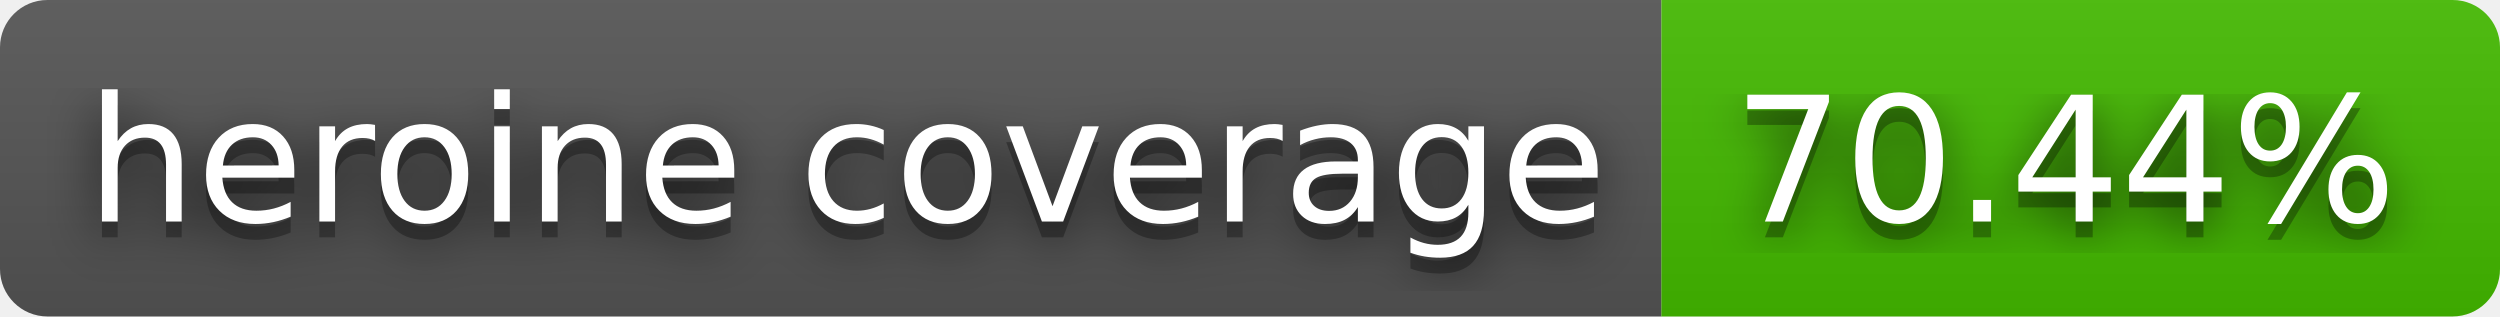
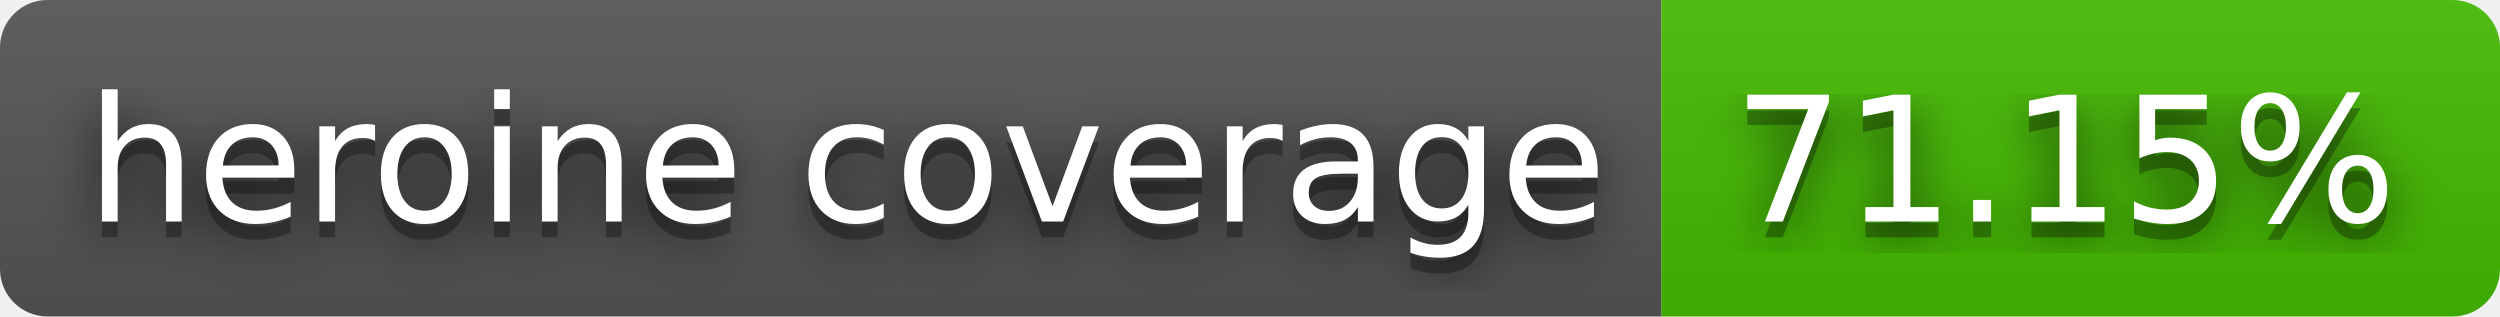
- <svg xmlns="http://www.w3.org/2000/svg" width="158" height="20" role="img" aria-label="heroine coverage: 70.44%">
+ <svg xmlns="http://www.w3.org/2000/svg" width="158" height="20" role="img" aria-label="heroine coverage: 71.15%">
  <filter id="blur">
    <feGaussianBlur stdDeviation="16" />
  </filter>
  <linearGradient id="s" x2="0" y2="100%">
    <stop offset="0" stop-color="#bbb" stop-opacity=".1" />
    <stop offset="1" stop-opacity=".1" />
  </linearGradient>
  <clipPath id="r">
    <rect width="158" height="20" rx="3" />
  </clipPath>
  <g clip-path="url(#r)">
    <rect width="105" height="20" fill="#555" />
    <rect x="105" width="53" height="20" fill="#4b0" />
    <rect width="158" height="20" fill="url(#s)" />
  </g>
  <g fill="#fff" text-anchor="middle" font-family="Verdana,Geneva,DejaVu Sans,sans-serif" text-rendering="geometricPrecision" font-size="110">
    <g transform="scale(.1)">
      <g aria-hidden="true" fill="#010101">
        <text x="535" y="150" fill-opacity=".8" filter="url(#blur)" textLength="950">heroine coverage</text>
        <text x="535" y="150" fill-opacity=".3" textLength="950">heroine coverage</text>
      </g>
      <text x="535" y="140" textLength="950">heroine coverage</text>
    </g>
    <g transform="scale(.1)">
      <g aria-hidden="true" fill="#010101">
-         <text x="1305" y="150" fill-opacity=".8" filter="url(#blur)" textLength="430">70.44%</text>
-         <text x="1305" y="150" fill-opacity=".3" textLength="430">70.44%</text>
+         <text x="1305" y="150" fill-opacity=".8" filter="url(#blur)" textLength="430">71.15%</text>
+         <text x="1305" y="150" fill-opacity=".3" textLength="430">71.15%</text>
      </g>
-       <text x="1305" y="140" textLength="430">70.44%</text>
+       <text x="1305" y="140" textLength="430">71.15%</text>
    </g>
  </g>
</svg>
